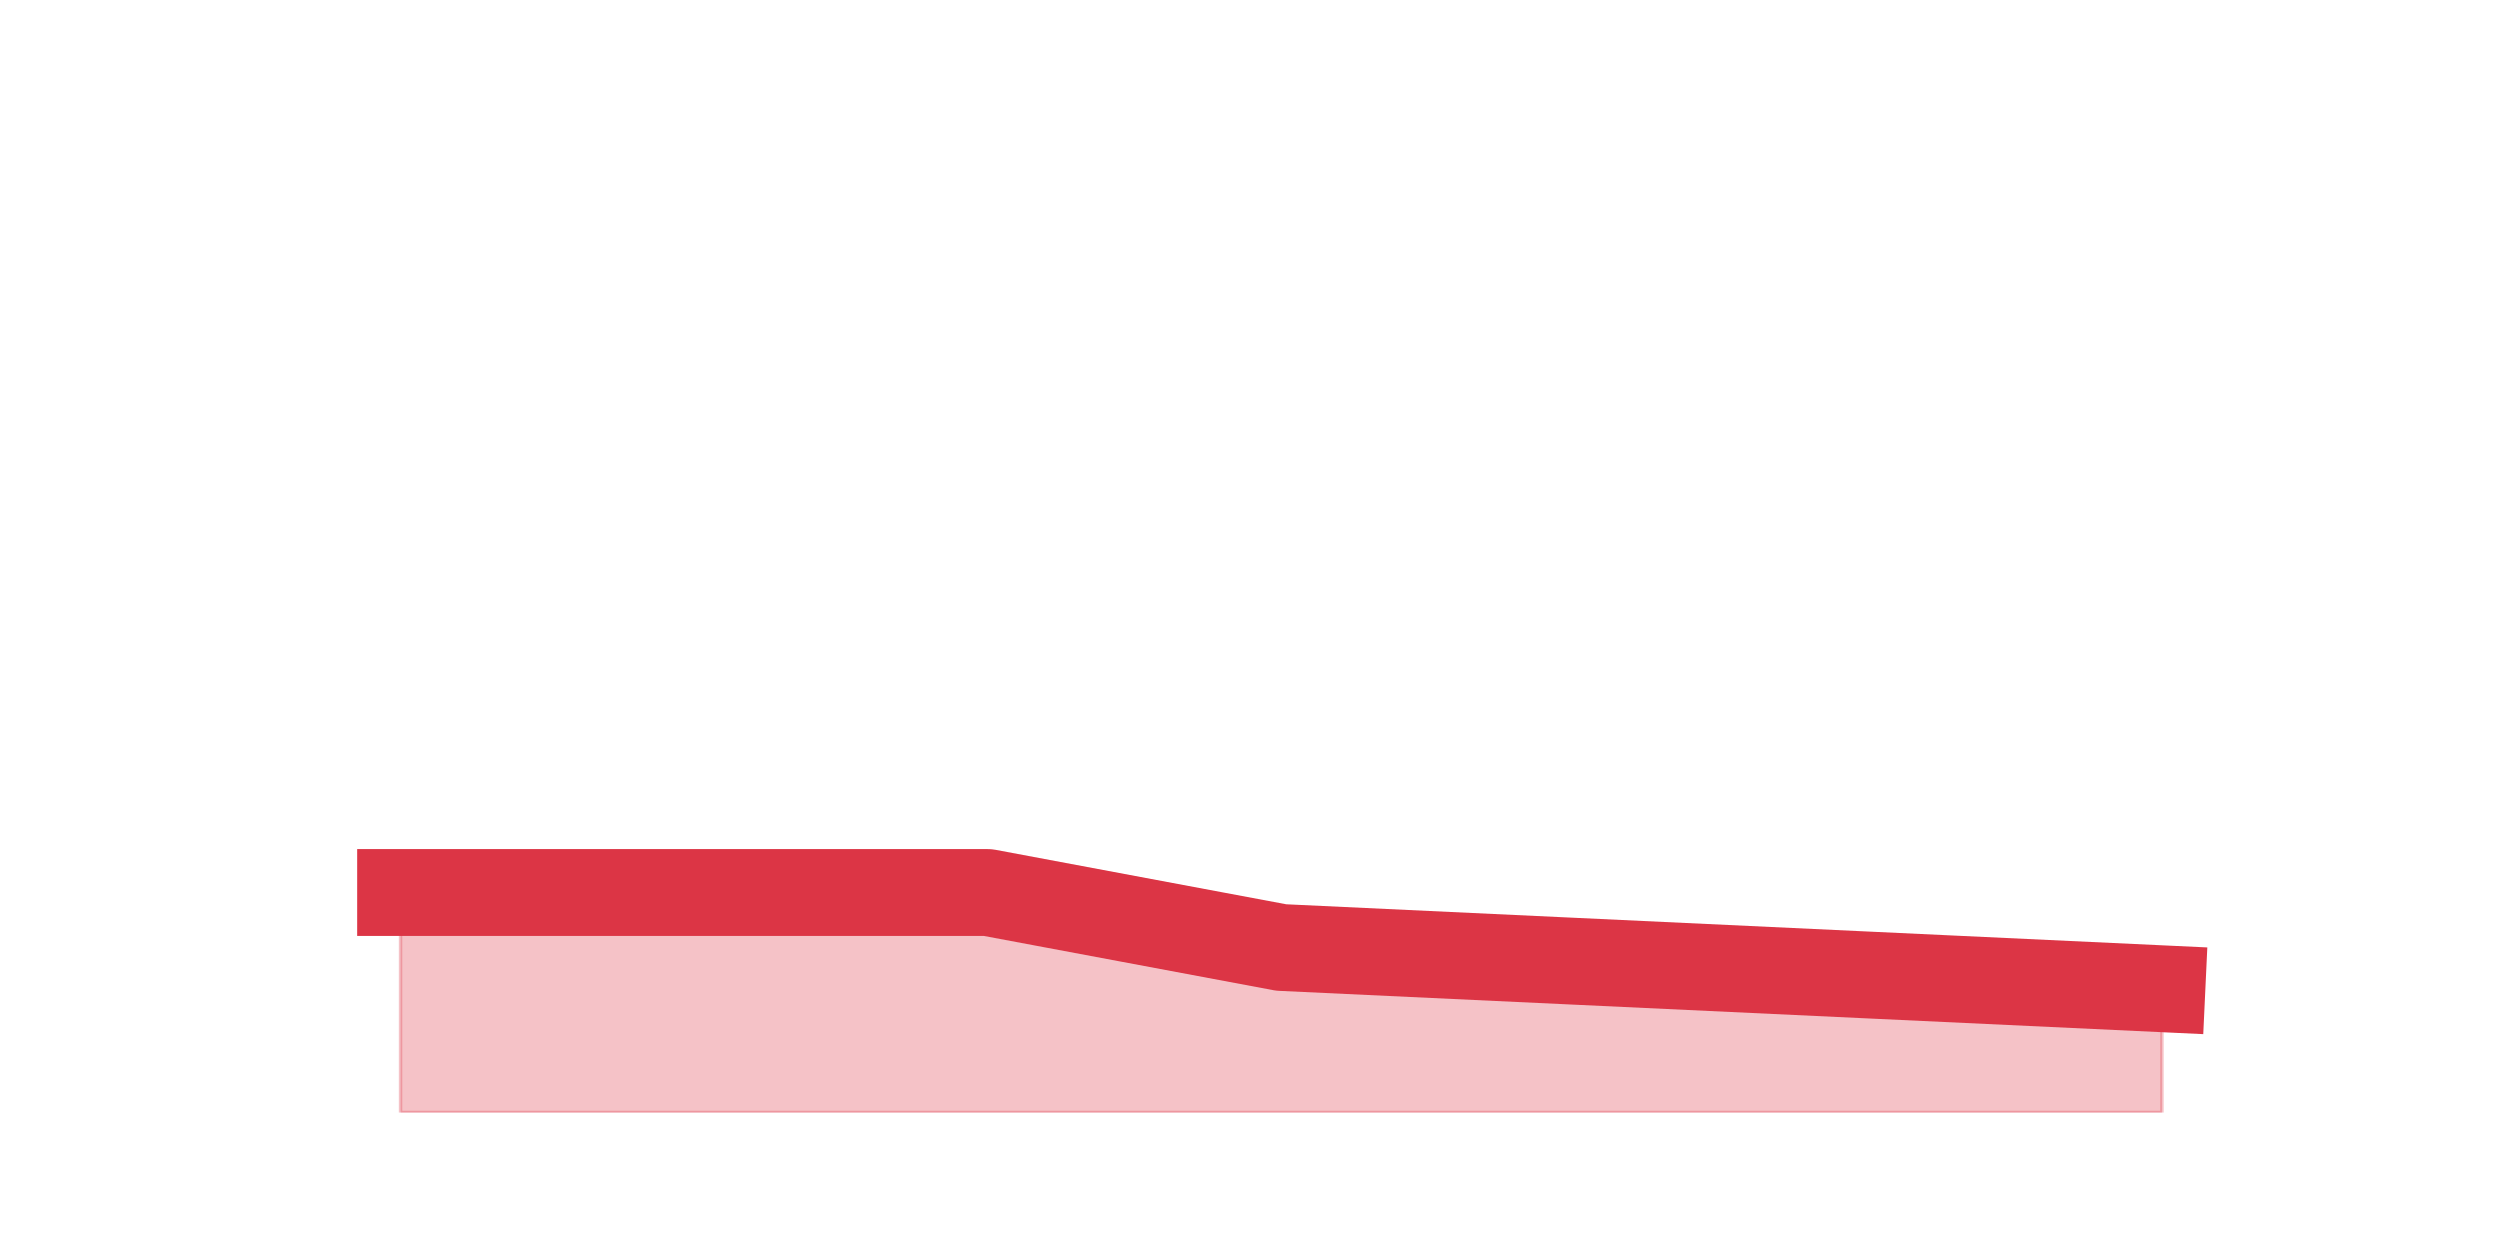
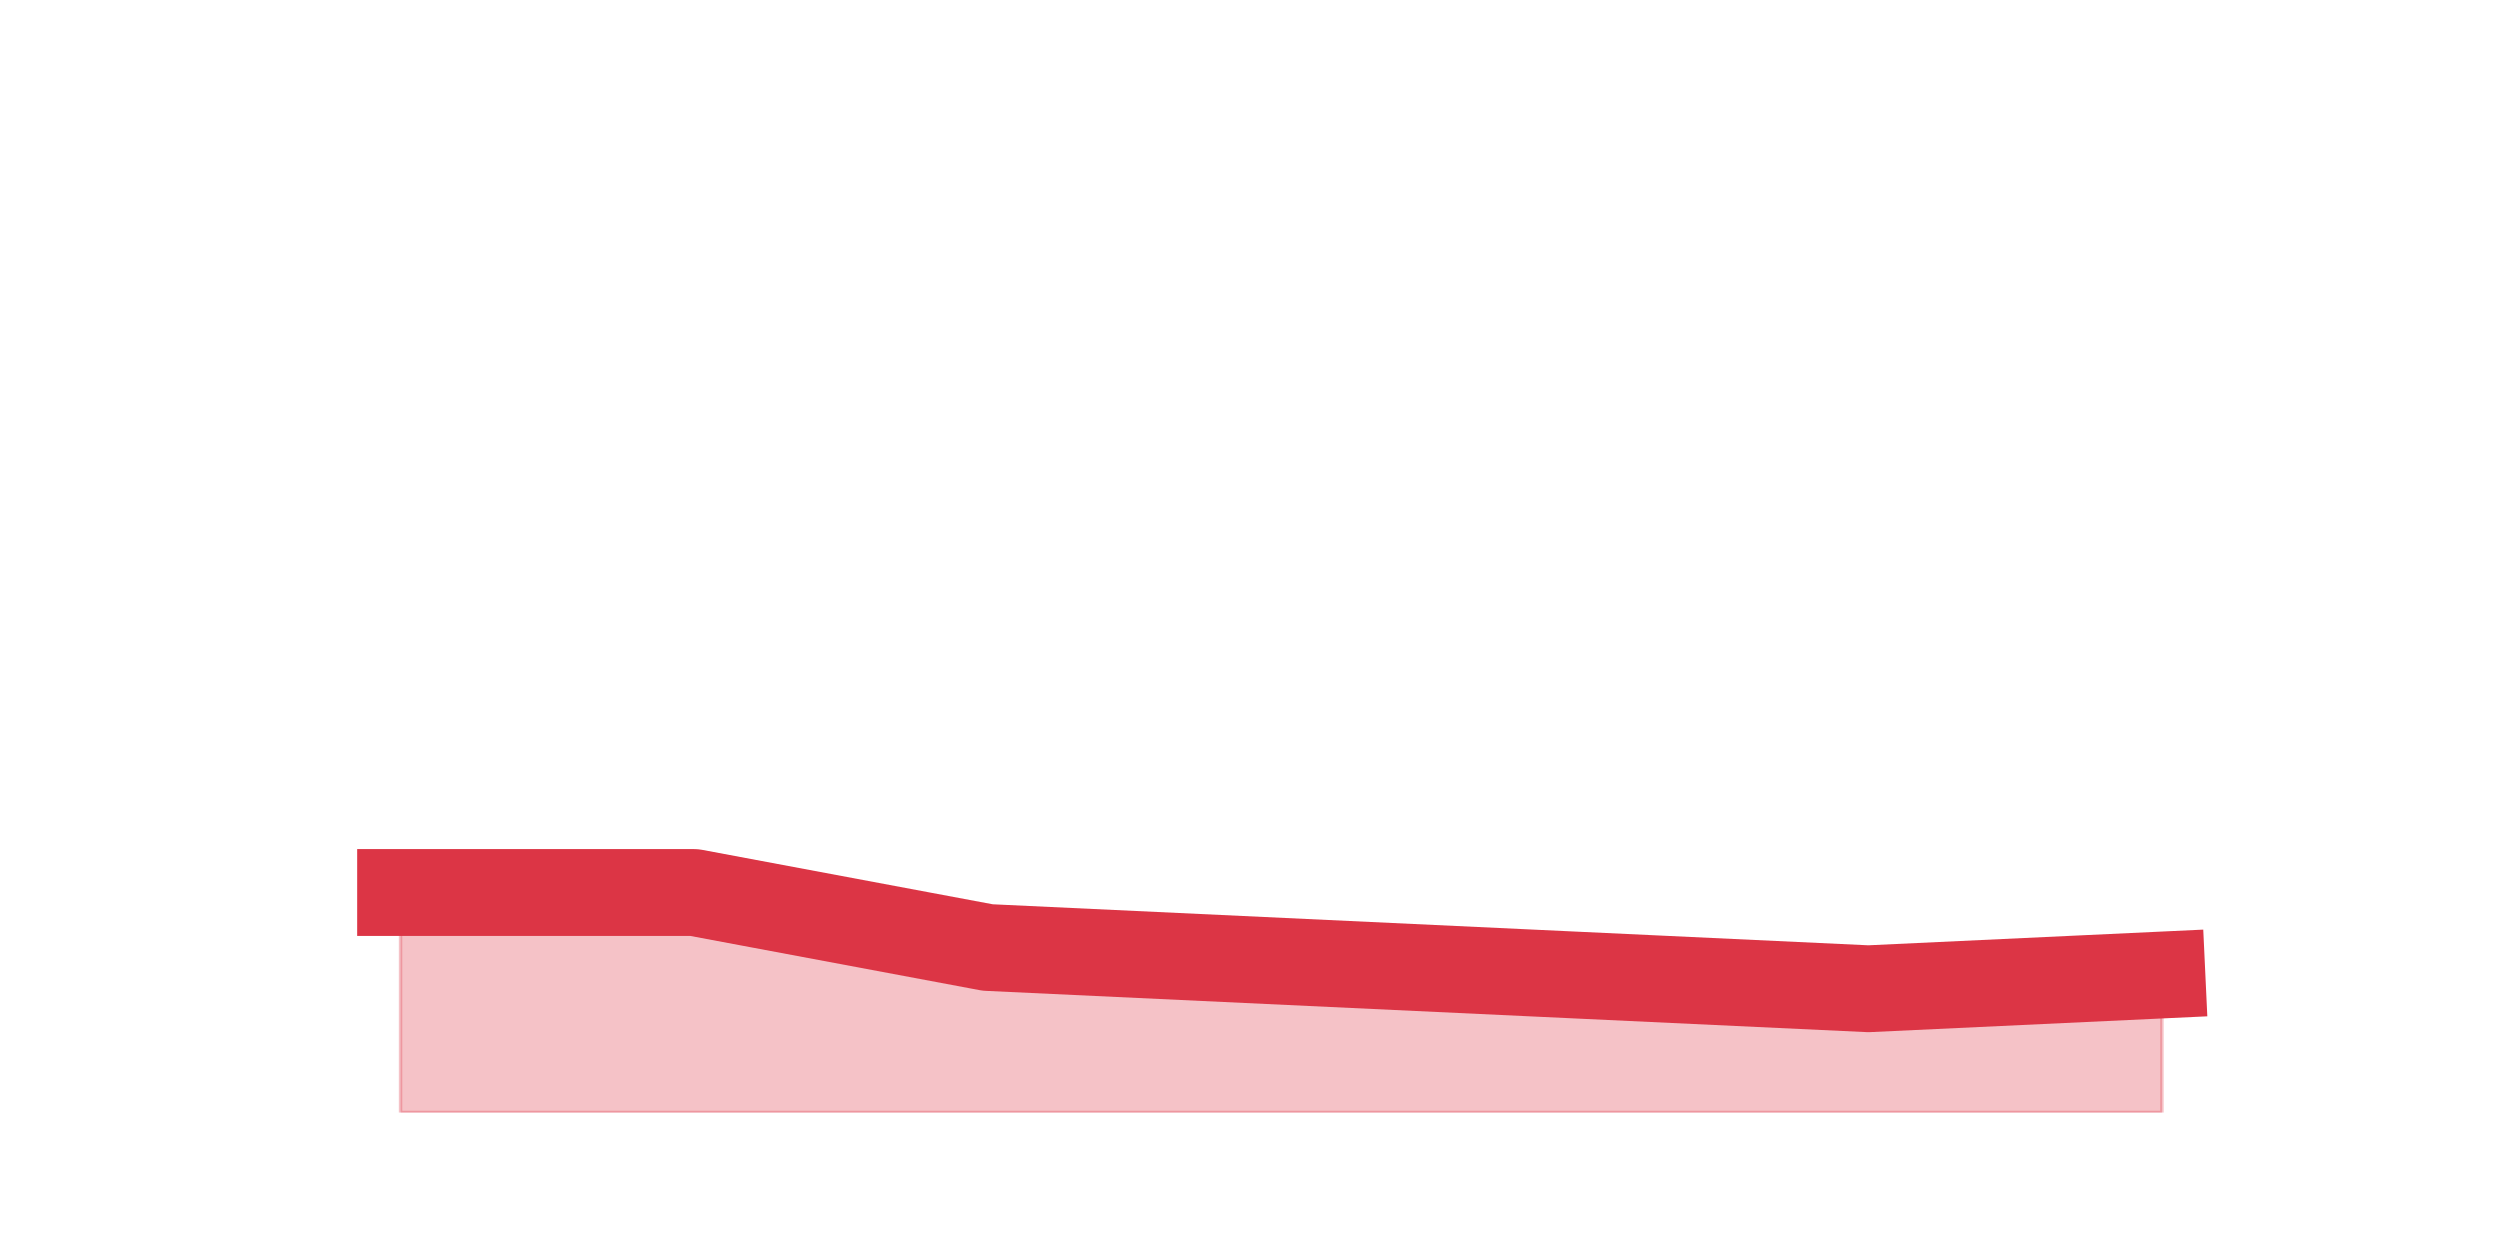
<svg xmlns="http://www.w3.org/2000/svg" xmlns:xlink="http://www.w3.org/1999/xlink" height="360pt" version="1.1" viewBox="0 0 720 360" width="720pt">
  <defs>
    <style type="text/css">*{stroke-linecap:butt;stroke-linejoin:round;}</style>
  </defs>
  <g id="figure_1">
    <g id="patch_1">
      <path d="M 0 360  L 720 360  L 720 0  L 0 0  z " style="fill:none;" />
    </g>
    <g id="axes_1">
      <g id="matplotlib.axis_1" />
      <g id="matplotlib.axis_2" />
      <g id="PolyCollection_1">
        <defs>
-           <path d="M 115.364 -102.96  L 115.364 -39.6  L 199.909 -39.6  L 284.455 -39.6  L 369 -39.6  L 453.545 -39.6  L 538.091 -39.6  L 622.636 -39.6  L 622.636 -75.24  L 622.636 -75.24  L 538.091 -79.2  L 453.545 -83.16  L 369 -87.12  L 284.455 -102.96  L 199.909 -102.96  L 115.364 -102.96  z " id="m4eaad807f8" style="stroke:#dc3545;stroke-opacity:0.3;" />
+           <path d="M 115.364 -102.96  L 115.364 -39.6  L 199.909 -39.6  L 284.455 -39.6  L 369 -39.6  L 453.545 -39.6  L 538.091 -39.6  L 622.636 -39.6  L 622.636 -79.2  L 622.636 -79.2  L 538.091 -75.24  L 453.545 -79.2  L 369 -83.16  L 284.455 -87.12  L 199.909 -102.96  L 115.364 -102.96  z " id="mf41cc3eaf1" style="stroke:#dc3545;stroke-opacity:0.3;" />
        </defs>
-         <g clip-path="url(#p2ba74c6d77)">
-           <use style="fill:#dc3545;fill-opacity:0.3;stroke:#dc3545;stroke-opacity:0.3;" x="0" xlink:href="#m4eaad807f8" y="360" />
+         <g clip-path="url(#pea1882ba88)">
+           <use style="fill:#dc3545;fill-opacity:0.3;stroke:#dc3545;stroke-opacity:0.3;" x="0" xlink:href="#mf41cc3eaf1" y="360" />
        </g>
      </g>
      <g id="line2d_1">
-         <path clip-path="url(#p2ba74c6d77)" d="M 115.364 257.04  L 199.909 257.04  L 284.455 257.04  L 369 272.88  L 453.545 276.84  L 538.091 280.8  L 622.636 284.76  " style="fill:none;stroke:#dc3545;stroke-linecap:square;stroke-width:25;" />
+         <path clip-path="url(#pea1882ba88)" d="M 115.364 257.04  L 199.909 257.04  L 284.455 272.88  L 369 276.84  L 453.545 280.8  L 538.091 284.76  L 622.636 280.8  " style="fill:none;stroke:#dc3545;stroke-linecap:square;stroke-width:25;" />
      </g>
    </g>
  </g>
  <defs>
-     <clipPath id="p2ba74c6d77">
+     <clipPath id="pea1882ba88">
      <rect height="277.2" width="558" x="90" y="43.2" />
    </clipPath>
  </defs>
</svg>
